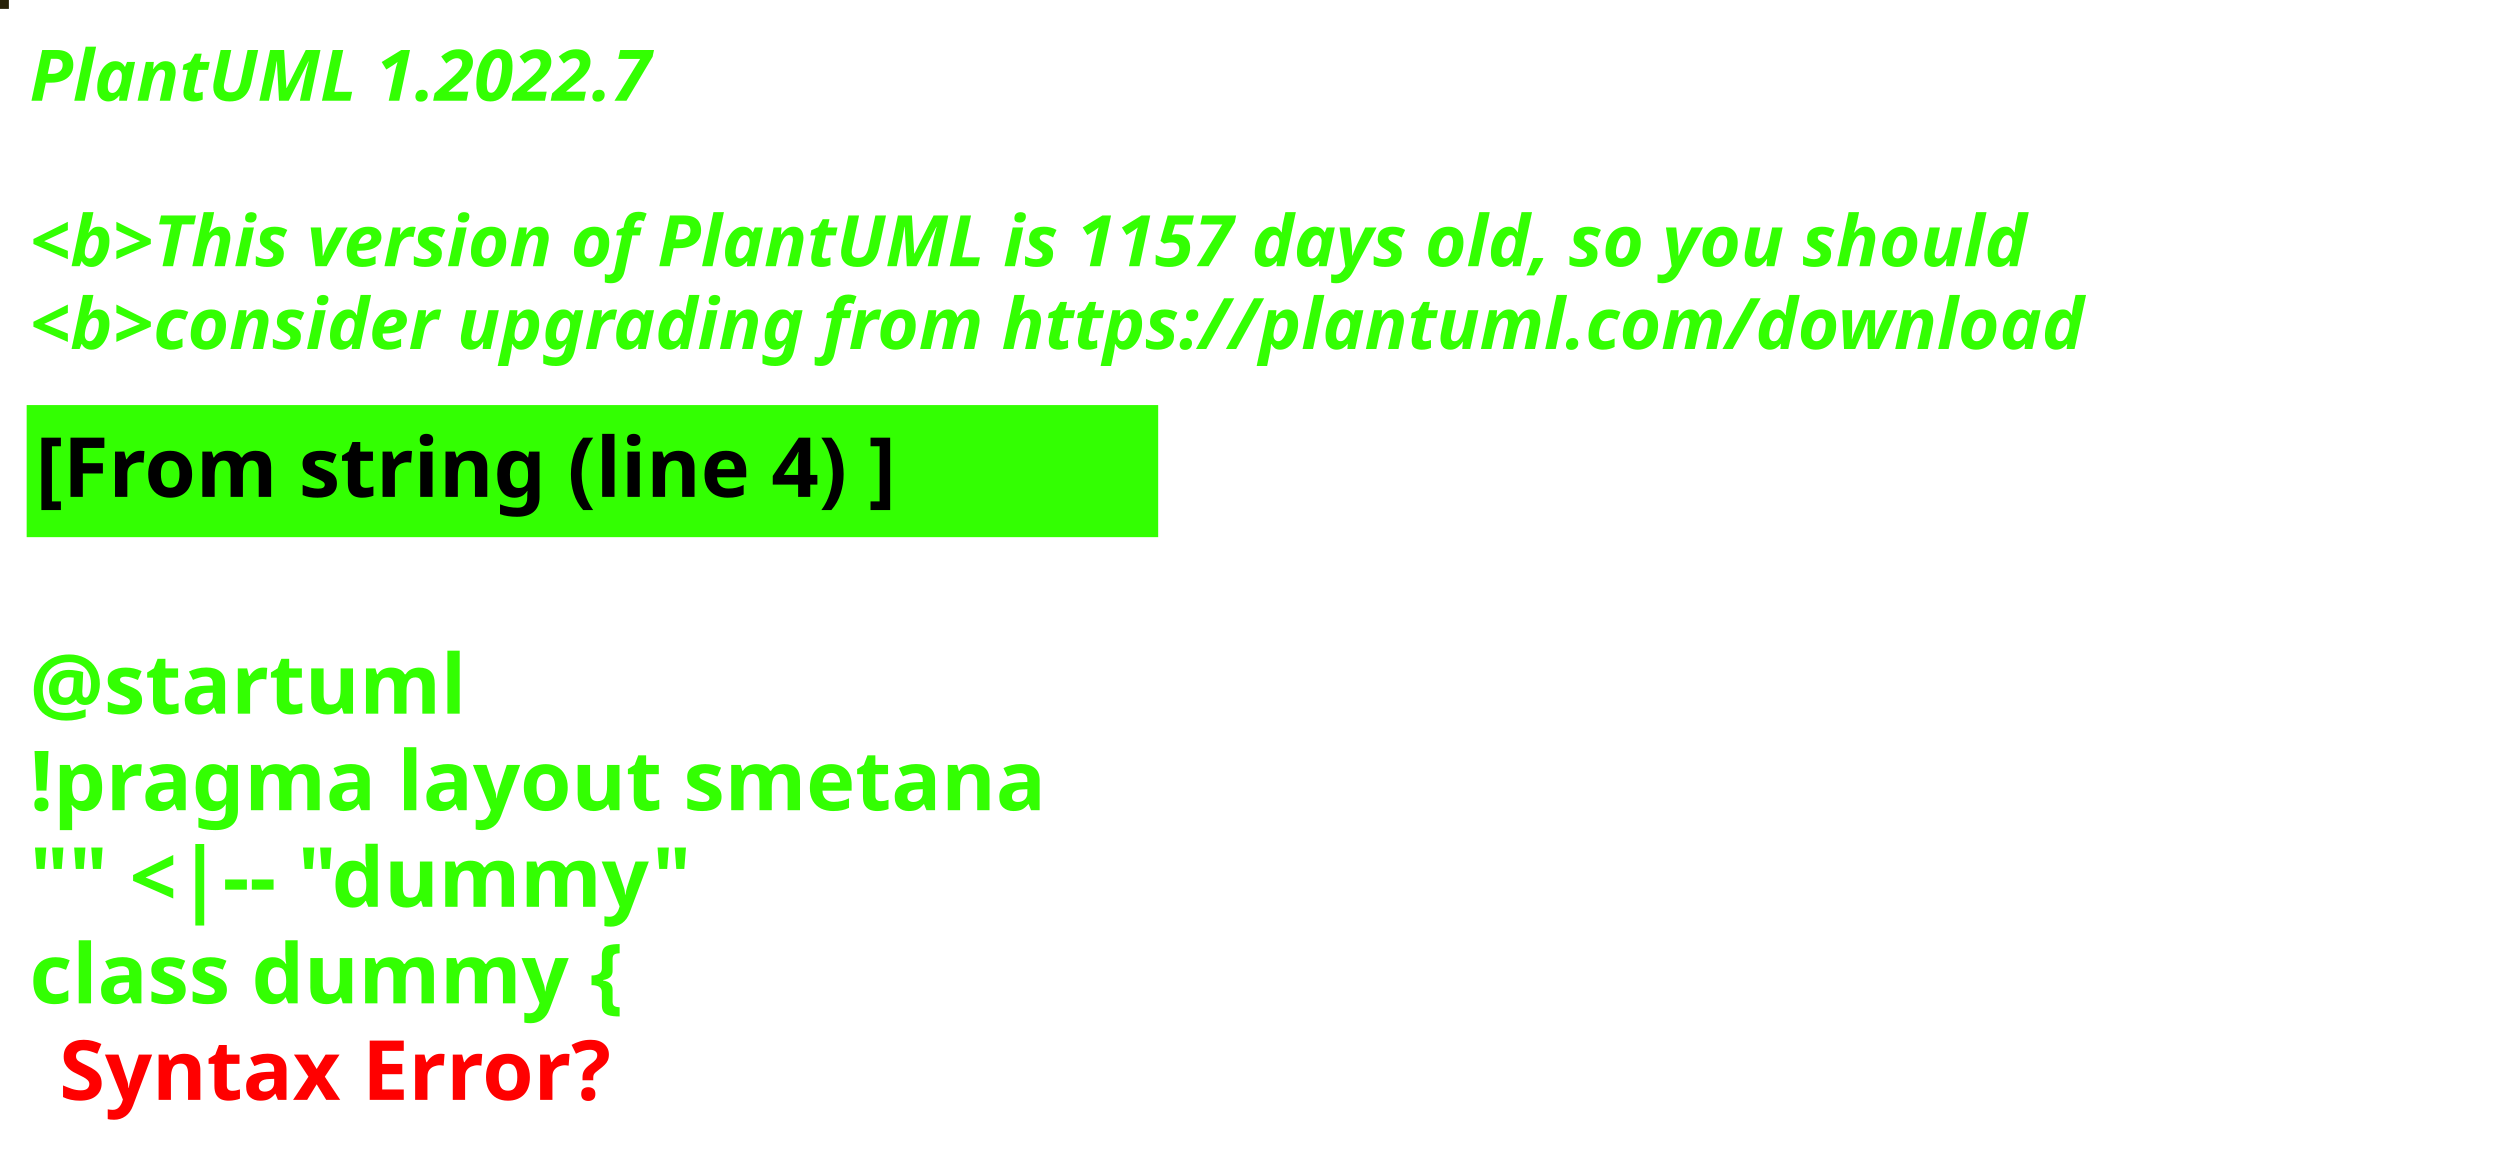
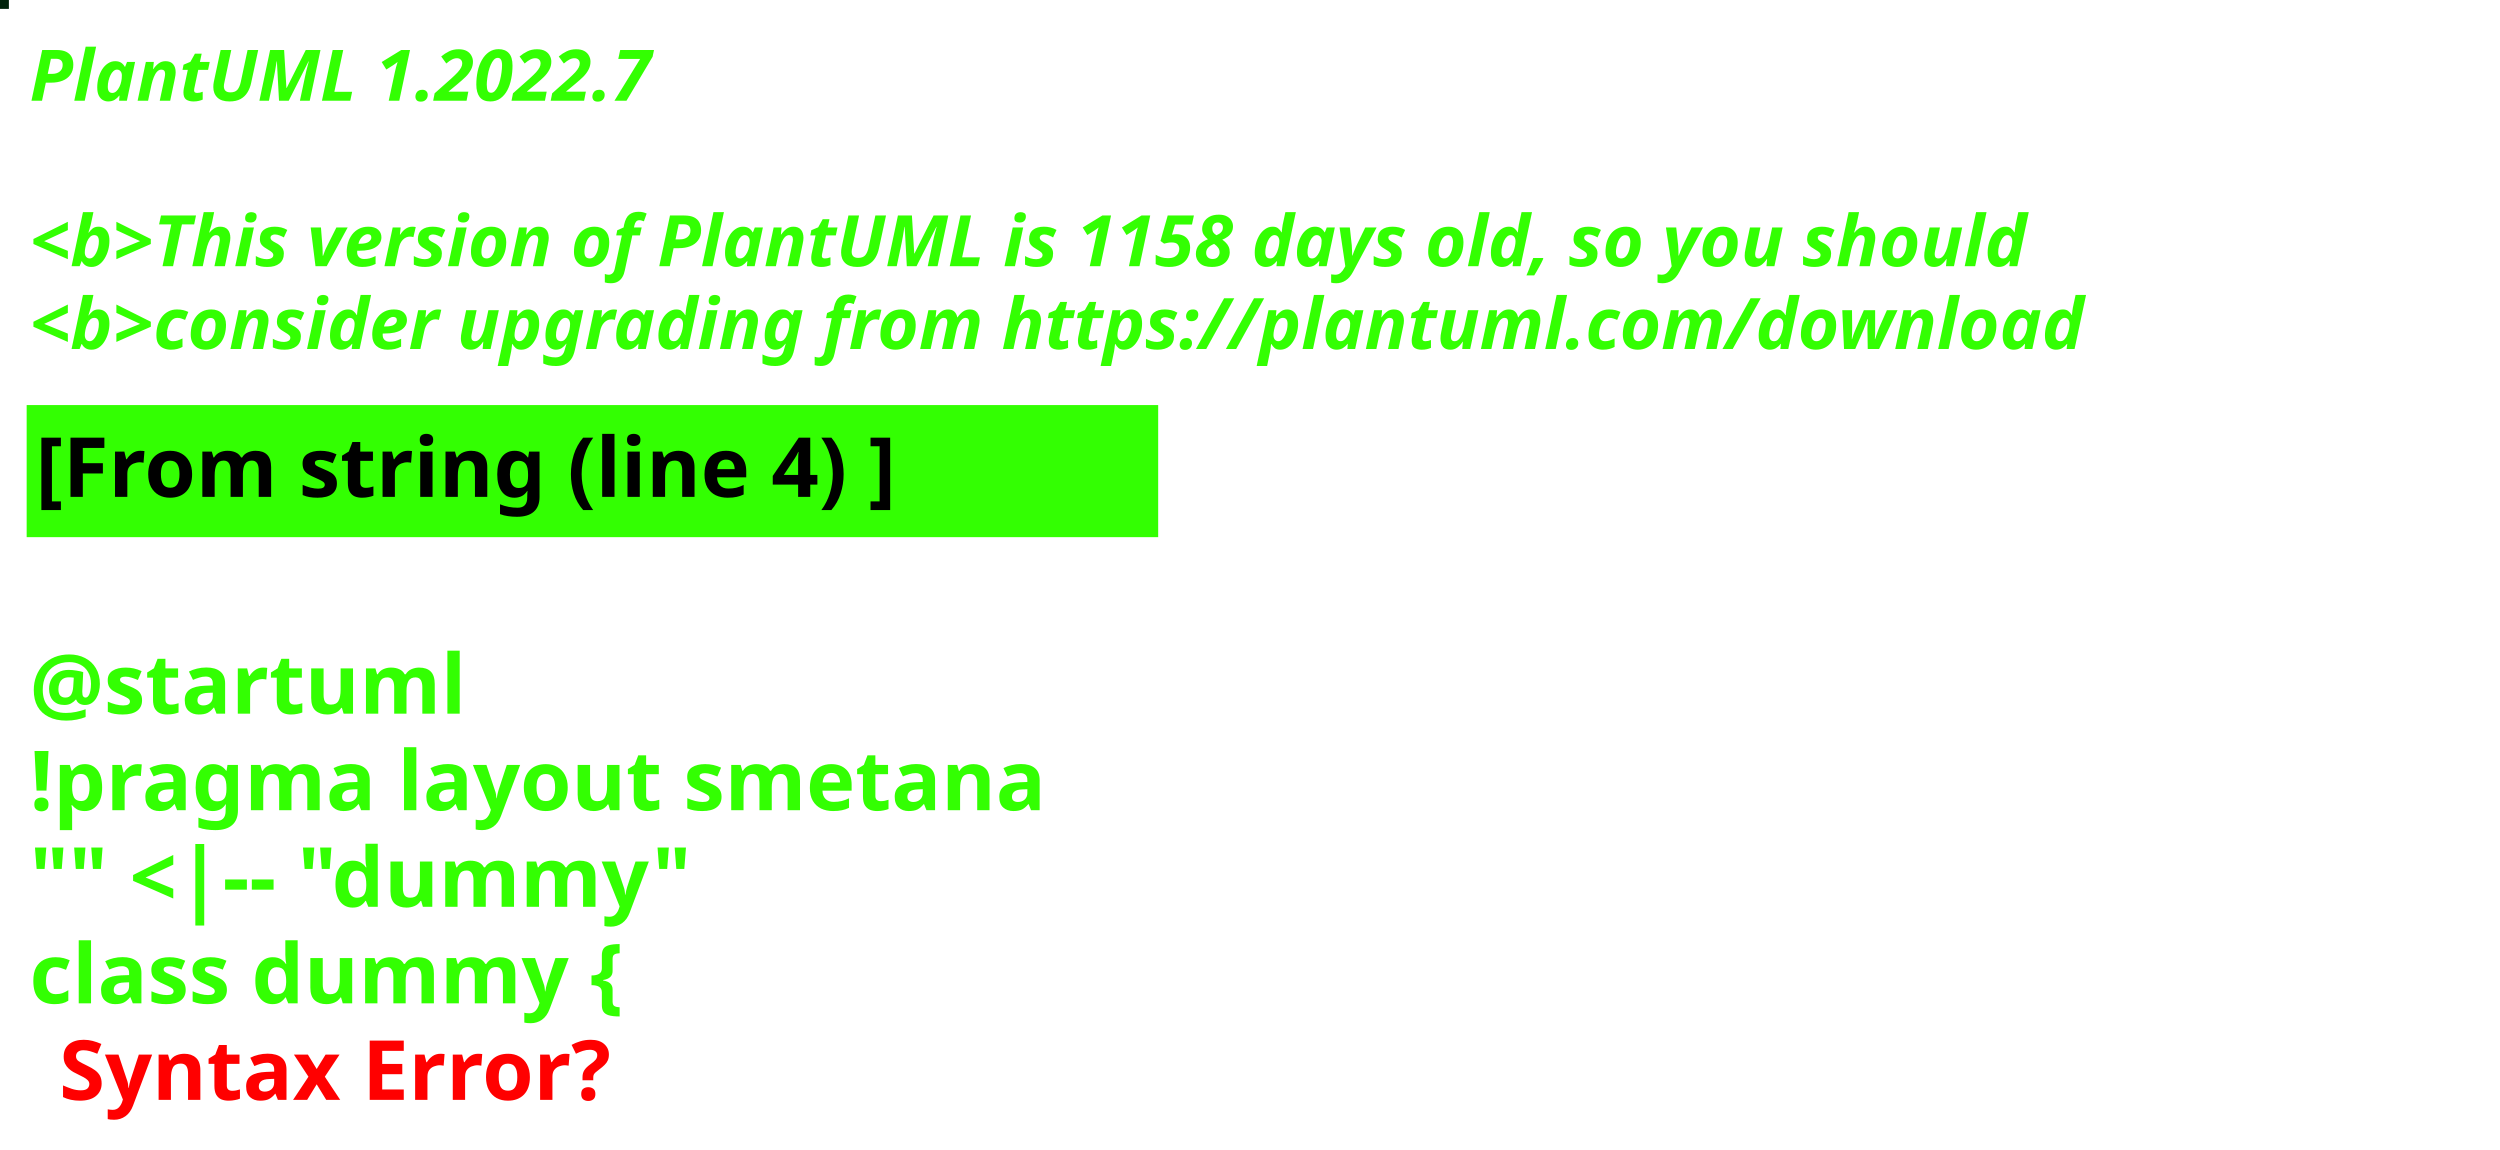
<svg xmlns="http://www.w3.org/2000/svg" contentStyleType="text/css" height="194px" preserveAspectRatio="none" style="width:422px;height:194px;background:#000000;" version="1.1" viewBox="0 0 422 194" width="422px" zoomAndPan="magnify">
  <defs />
  <g>
-     <rect fill="#272107" height="1" style="stroke:#272107;stroke-width:1.0;" width="1" x="0" y="0" />
+     <rect fill="#00230B" height="1" style="stroke:#00230B;stroke-width:1.0;" width="1" x="0" y="0" />
    <text fill="#33FF02" font-family="sans-serif" font-size="12" font-style="italic" font-weight="bold" lengthAdjust="spacing" textLength="127" x="5" y="17">PlantUML 1.2022.7</text>
    <text fill="#33FF02" font-family="sans-serif" font-size="12" font-style="italic" font-weight="bold" lengthAdjust="spacing" textLength="4" x="5" y="30.969"> </text>
-     <text fill="#33FF02" font-family="sans-serif" font-size="12" font-style="italic" font-weight="bold" lengthAdjust="spacing" textLength="407" x="5" y="44.938">&lt;b&gt;This version of PlantUML is 1157 days old, so you should</text>
+     <text fill="#33FF02" font-family="sans-serif" font-size="12" font-style="italic" font-weight="bold" lengthAdjust="spacing" textLength="407" x="5" y="44.938">&lt;b&gt;This version of PlantUML is 1158 days old, so you should</text>
    <text fill="#33FF02" font-family="sans-serif" font-size="12" font-style="italic" font-weight="bold" lengthAdjust="spacing" textLength="408" x="5" y="58.906">&lt;b&gt;consider upgrading from https://plantuml.com/download</text>
    <rect fill="#33FF02" height="21.297" style="stroke:#33FF02;stroke-width:1.0;" width="190" x="5" y="68.875" />
    <text fill="#000000" font-family="sans-serif" font-size="14" font-weight="bold" lengthAdjust="spacing" textLength="168" x="6" y="83.875">[From string (line 4) ]</text>
    <text fill="#33FF02" font-family="sans-serif" font-size="14" font-weight="bold" lengthAdjust="spacing" textLength="5" x="5" y="104.172"> </text>
    <text fill="#33FF02" font-family="sans-serif" font-size="14" font-weight="bold" lengthAdjust="spacing" textLength="79" x="5" y="120.469">@startuml</text>
    <text fill="#33FF02" font-family="sans-serif" font-size="14" font-weight="bold" lengthAdjust="spacing" textLength="190" x="5" y="136.766">!pragma layout smetana</text>
    <text fill="#33FF02" font-family="sans-serif" font-size="14" font-weight="bold" lengthAdjust="spacing" textLength="124" x="5" y="153.062">"" &lt;|-- "dummy"</text>
    <text fill="#33FF02" font-family="sans-serif" font-size="14" font-weight="bold" lengthAdjust="spacing" text-decoration="wavy underline" textLength="117" x="5" y="169.359">class dummy {</text>
    <text fill="#FF0000" font-family="sans-serif" font-size="14" font-weight="bold" lengthAdjust="spacing" textLength="106" x="10" y="185.656">Syntax Error?</text>
  </g>
</svg>
